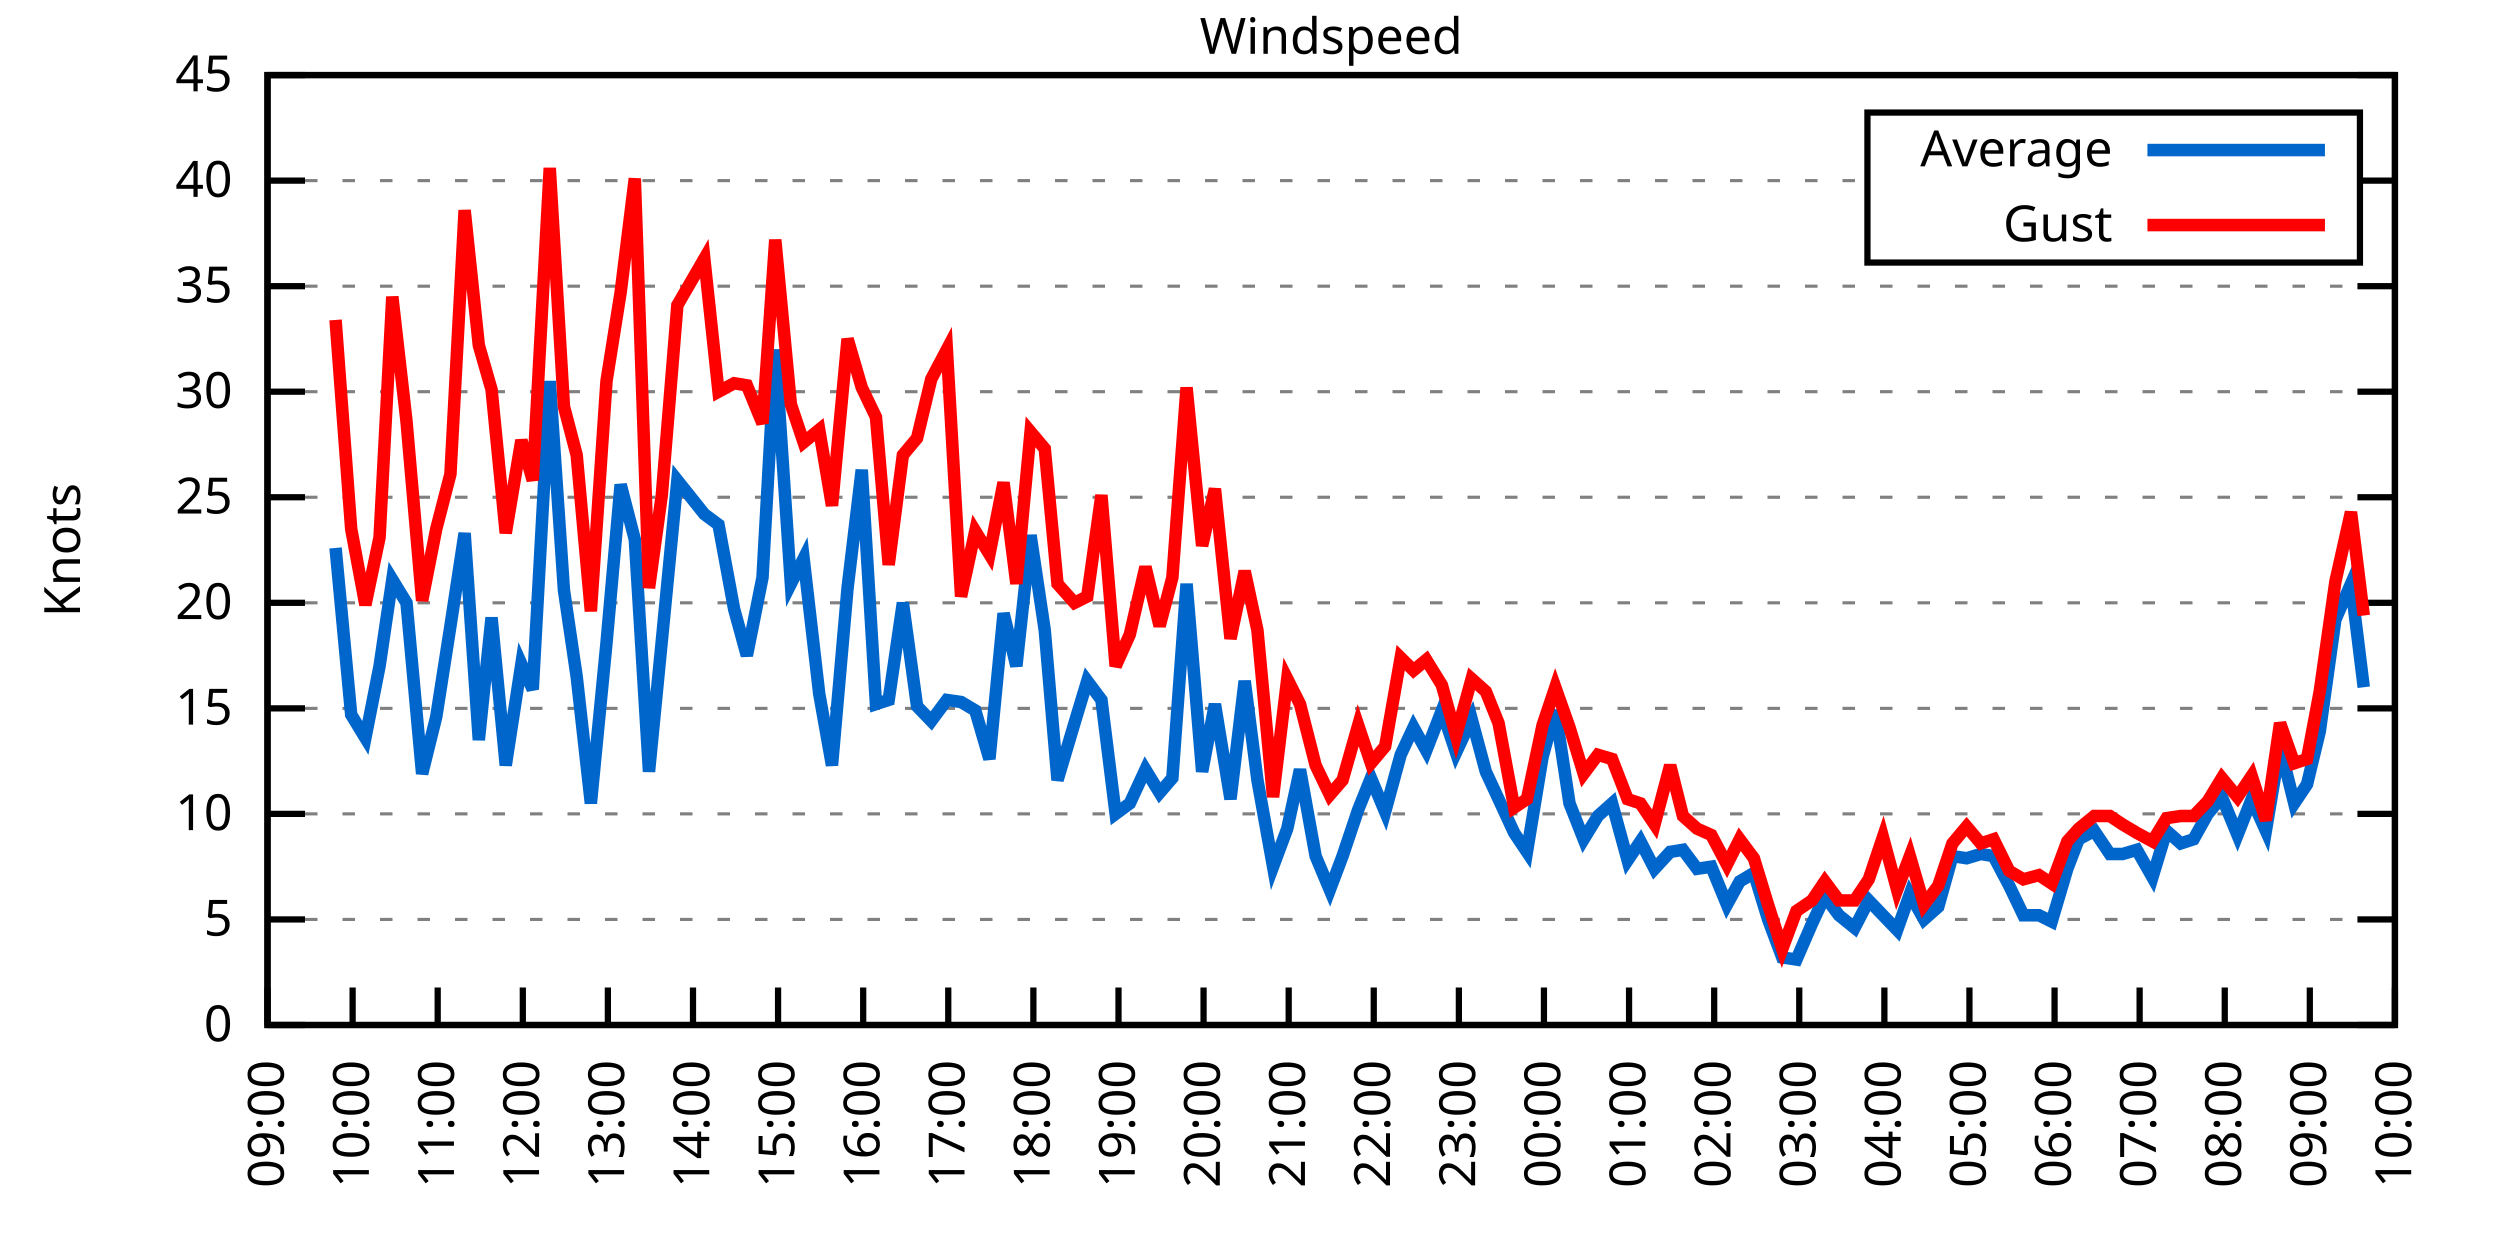
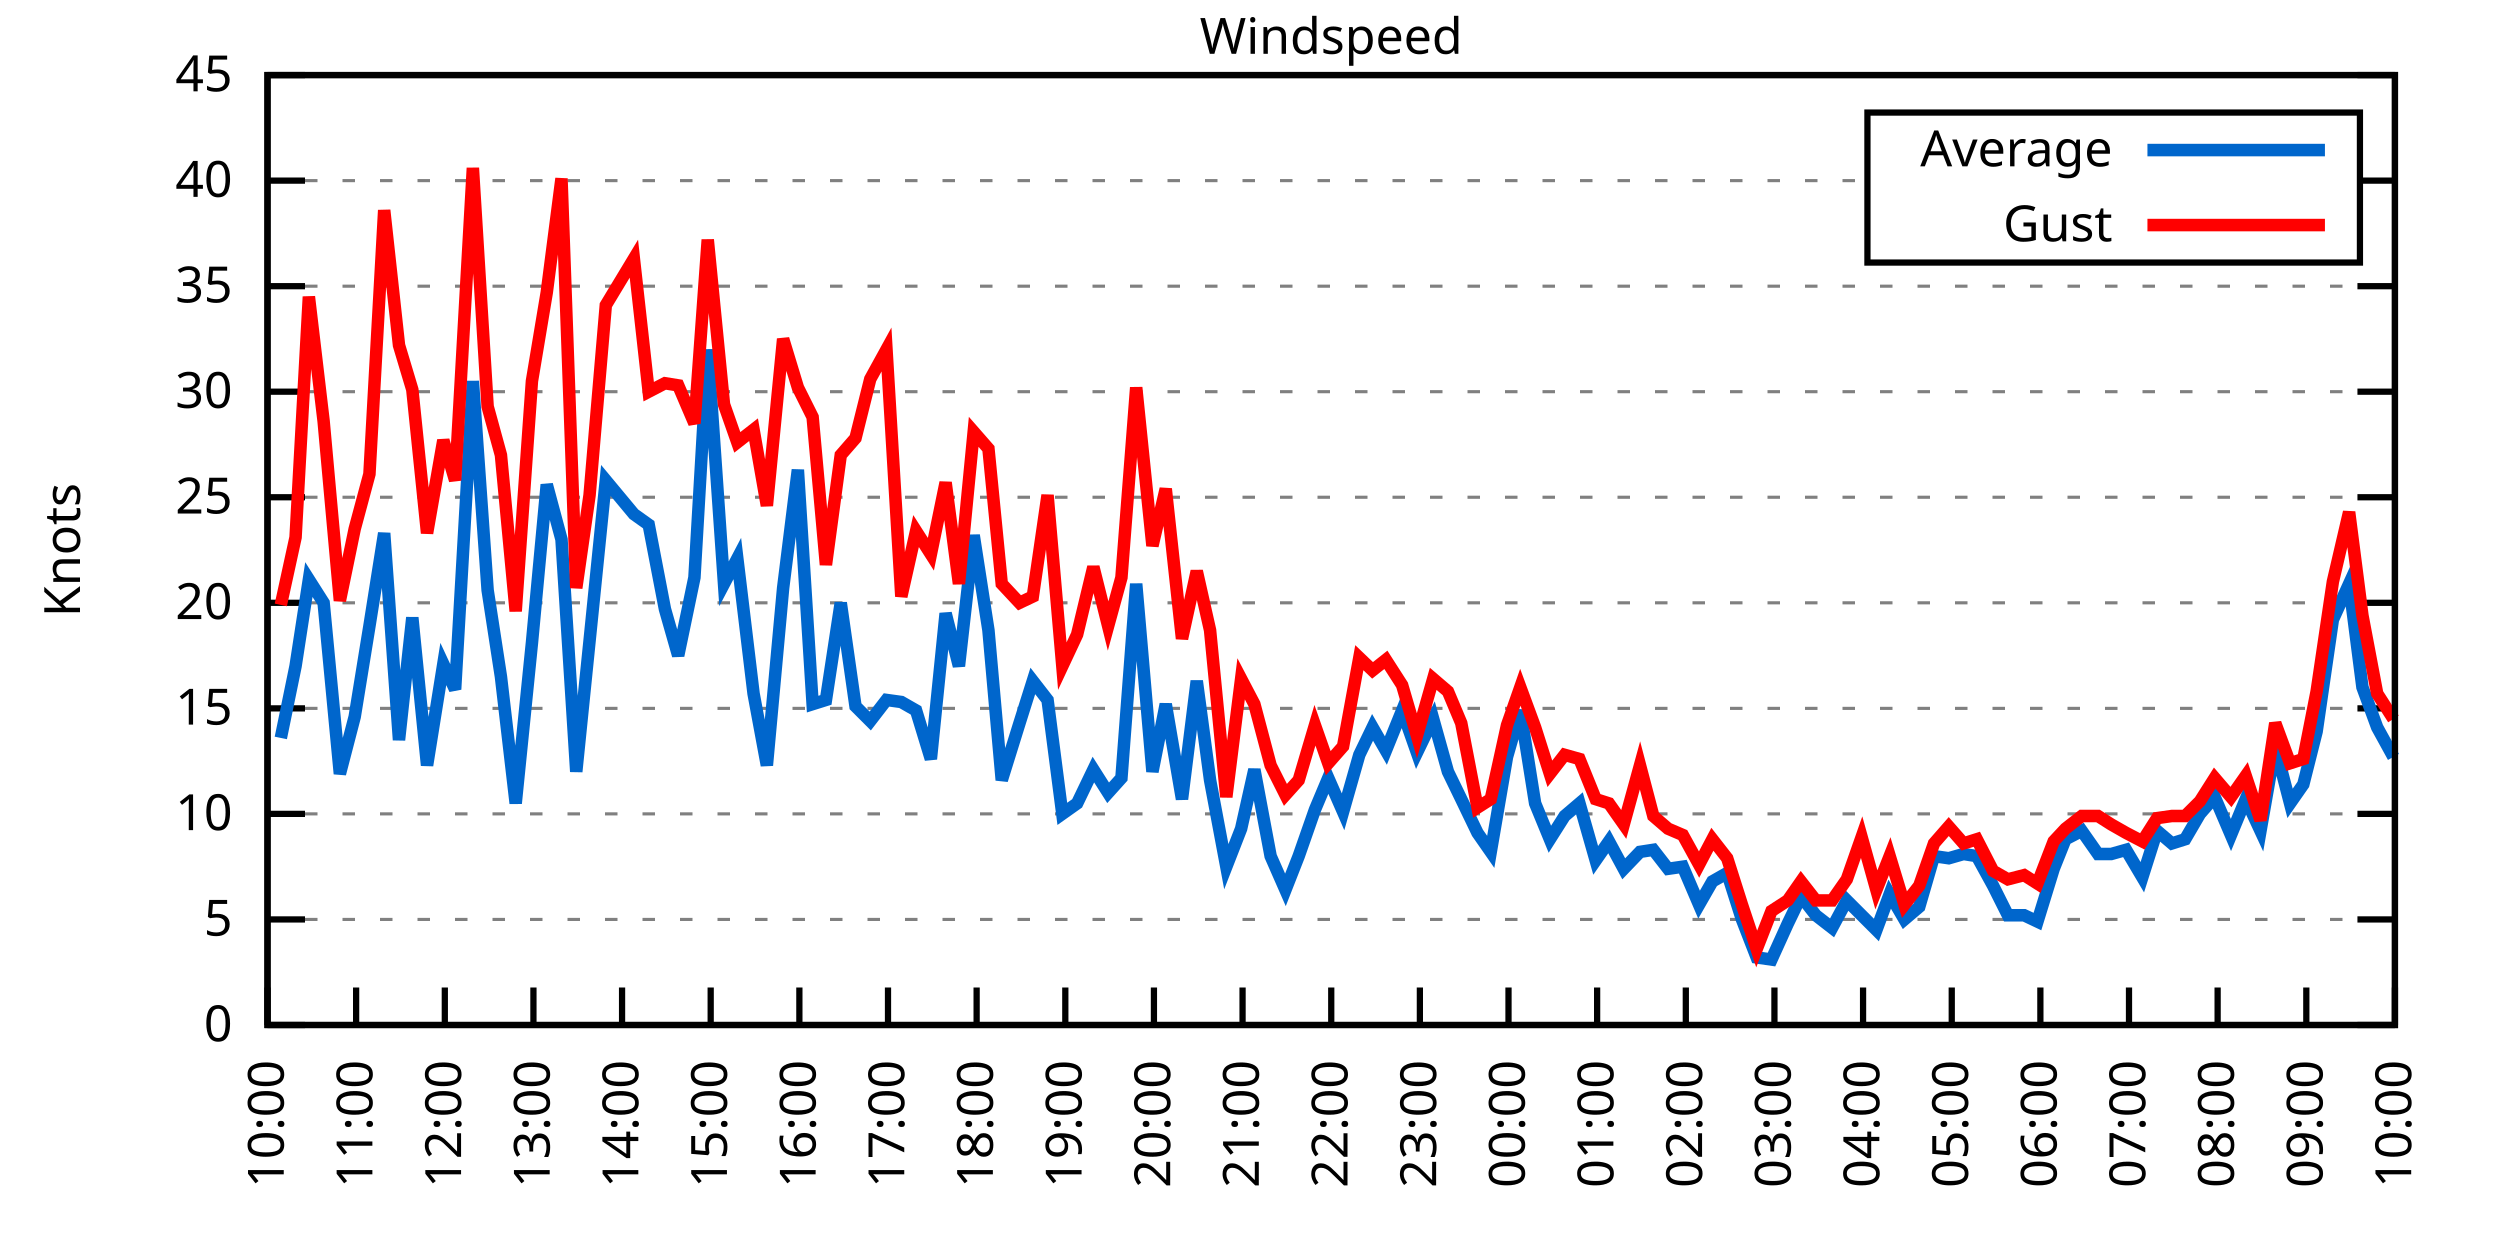
<svg xmlns="http://www.w3.org/2000/svg" xmlns:xlink="http://www.w3.org/1999/xlink" width="400" height="200" viewBox="0 0 400 200">
  <g id="gnuplot_canvas">
    <rect x="0" y="0" width="400" height="200" fill="none" />
    <defs>
      <circle id="gpDot" r="0.5" stroke-width="0.5" stroke="currentColor" />
      <path id="gpPt0" stroke-width="0.333" stroke="currentColor" d="M-1,0 h2 M0,-1 v2" />
      <path id="gpPt1" stroke-width="0.333" stroke="currentColor" d="M-1,-1 L1,1 M1,-1 L-1,1" />
      <path id="gpPt2" stroke-width="0.333" stroke="currentColor" d="M-1,0 L1,0 M0,-1 L0,1 M-1,-1 L1,1 M-1,1 L1,-1" />
      <rect id="gpPt3" stroke-width="0.333" stroke="currentColor" x="-1" y="-1" width="2" height="2" />
      <rect id="gpPt4" stroke-width="0.333" stroke="currentColor" fill="currentColor" x="-1" y="-1" width="2" height="2" />
      <circle id="gpPt5" stroke-width="0.333" stroke="currentColor" cx="0" cy="0" r="1" />
      <use xlink:href="#gpPt5" id="gpPt6" fill="currentColor" stroke="none" />
      <path id="gpPt7" stroke-width="0.333" stroke="currentColor" d="M0,-1.33 L-1.33,0.67 L1.33,0.67 z" />
      <use xlink:href="#gpPt7" id="gpPt8" fill="currentColor" stroke="none" />
      <use xlink:href="#gpPt7" id="gpPt9" stroke="currentColor" transform="rotate(180)" />
      <use xlink:href="#gpPt9" id="gpPt10" fill="currentColor" stroke="none" />
      <use xlink:href="#gpPt3" id="gpPt11" stroke="currentColor" transform="rotate(45)" />
      <use xlink:href="#gpPt11" id="gpPt12" fill="currentColor" stroke="none" />
      <path id="gpPt13" stroke-width="0.333" stroke="currentColor" d="M0,1.330 L1.265,0.411 L0.782,-1.067 L-0.782,-1.076 L-1.265,0.411 z" />
      <use xlink:href="#gpPt13" id="gpPt14" fill="currentColor" stroke="none" />
      <filter id="textbox" filterUnits="objectBoundingBox" x="0" y="0" height="1" width="1">
        <feFlood flood-color="white" flood-opacity="1" result="bgnd" />
        <feComposite in="SourceGraphic" in2="bgnd" operator="atop" />
      </filter>
      <filter id="greybox" filterUnits="objectBoundingBox" x="0" y="0" height="1" width="1">
        <feFlood flood-color="lightgrey" flood-opacity="1" result="grey" />
        <feComposite in="SourceGraphic" in2="grey" operator="atop" />
      </filter>
    </defs>
    <g fill="none" color="white" stroke="currentColor" stroke-width="1.00" stroke-linecap="butt" stroke-linejoin="miter">
</g>
    <g fill="none" color="black" stroke="currentColor" stroke-width="1.00" stroke-linecap="butt" stroke-linejoin="miter">
      <g stroke="none" shape-rendering="crispEdges">
        <polygon fill="rgb(255, 255, 255)" points="42.80,164.00 383.18,164.00 383.18,12.02 42.80,12.02 " />
      </g>
    </g>
    <g fill="none" color="black" stroke="currentColor" stroke-width="1.00" stroke-linecap="butt" stroke-linejoin="miter">
</g>
    <g fill="none" color="black" stroke="black" stroke-width="0.50" stroke-linecap="butt" stroke-linejoin="miter">
</g>
    <g fill="none" color="gray" stroke="currentColor" stroke-width="0.50" stroke-linecap="butt" stroke-linejoin="miter">
      <path stroke="gray" stroke-dasharray="2,4" class="gridline" d="M42.80,164.00 L383.19,164.00  " />
    </g>
    <g fill="none" color="gray" stroke="gray" stroke-width="1.00" stroke-linecap="butt" stroke-linejoin="miter">
</g>
    <g fill="none" color="black" stroke="currentColor" stroke-width="1.00" stroke-linecap="butt" stroke-linejoin="miter">
      <path stroke="black" d="M42.80,164.00 L48.80,164.00 M383.19,164.00 L377.19,164.00  " />
      <g transform="translate(37.20,166.60)" stroke="none" fill="black" font-family="Sans" font-size="8.00" text-anchor="end">
        <text>
          <tspan font-family="Sans"> 0</tspan>
        </text>
      </g>
    </g>
    <g fill="none" color="black" stroke="currentColor" stroke-width="1.00" stroke-linecap="butt" stroke-linejoin="miter">
</g>
    <g fill="none" color="black" stroke="black" stroke-width="0.50" stroke-linecap="butt" stroke-linejoin="miter">
</g>
    <g fill="none" color="gray" stroke="currentColor" stroke-width="0.50" stroke-linecap="butt" stroke-linejoin="miter">
      <path stroke="gray" stroke-dasharray="2,4" class="gridline" d="M42.80,147.11 L383.19,147.11  " />
    </g>
    <g fill="none" color="gray" stroke="gray" stroke-width="1.00" stroke-linecap="butt" stroke-linejoin="miter">
</g>
    <g fill="none" color="black" stroke="currentColor" stroke-width="1.00" stroke-linecap="butt" stroke-linejoin="miter">
      <path stroke="black" d="M42.80,147.11 L48.80,147.11 M383.19,147.11 L377.19,147.11  " />
      <g transform="translate(37.20,149.71)" stroke="none" fill="black" font-family="Sans" font-size="8.00" text-anchor="end">
        <text>
          <tspan font-family="Sans"> 5</tspan>
        </text>
      </g>
    </g>
    <g fill="none" color="black" stroke="currentColor" stroke-width="1.00" stroke-linecap="butt" stroke-linejoin="miter">
</g>
    <g fill="none" color="black" stroke="black" stroke-width="0.50" stroke-linecap="butt" stroke-linejoin="miter">
</g>
    <g fill="none" color="gray" stroke="currentColor" stroke-width="0.50" stroke-linecap="butt" stroke-linejoin="miter">
      <path stroke="gray" stroke-dasharray="2,4" class="gridline" d="M42.80,130.22 L383.19,130.22  " />
    </g>
    <g fill="none" color="gray" stroke="gray" stroke-width="1.00" stroke-linecap="butt" stroke-linejoin="miter">
</g>
    <g fill="none" color="black" stroke="currentColor" stroke-width="1.00" stroke-linecap="butt" stroke-linejoin="miter">
      <path stroke="black" d="M42.80,130.22 L48.80,130.22 M383.19,130.22 L377.19,130.22  " />
      <g transform="translate(37.20,132.82)" stroke="none" fill="black" font-family="Sans" font-size="8.00" text-anchor="end">
        <text>
          <tspan font-family="Sans"> 10</tspan>
        </text>
      </g>
    </g>
    <g fill="none" color="black" stroke="currentColor" stroke-width="1.00" stroke-linecap="butt" stroke-linejoin="miter">
</g>
    <g fill="none" color="black" stroke="black" stroke-width="0.50" stroke-linecap="butt" stroke-linejoin="miter">
</g>
    <g fill="none" color="gray" stroke="currentColor" stroke-width="0.50" stroke-linecap="butt" stroke-linejoin="miter">
      <path stroke="gray" stroke-dasharray="2,4" class="gridline" d="M42.80,113.34 L383.19,113.34  " />
    </g>
    <g fill="none" color="gray" stroke="gray" stroke-width="1.00" stroke-linecap="butt" stroke-linejoin="miter">
</g>
    <g fill="none" color="black" stroke="currentColor" stroke-width="1.00" stroke-linecap="butt" stroke-linejoin="miter">
      <path stroke="black" d="M42.80,113.34 L48.80,113.34 M383.19,113.34 L377.19,113.34  " />
      <g transform="translate(37.20,115.94)" stroke="none" fill="black" font-family="Sans" font-size="8.00" text-anchor="end">
        <text>
          <tspan font-family="Sans"> 15</tspan>
        </text>
      </g>
    </g>
    <g fill="none" color="black" stroke="currentColor" stroke-width="1.00" stroke-linecap="butt" stroke-linejoin="miter">
</g>
    <g fill="none" color="black" stroke="black" stroke-width="0.50" stroke-linecap="butt" stroke-linejoin="miter">
</g>
    <g fill="none" color="gray" stroke="currentColor" stroke-width="0.50" stroke-linecap="butt" stroke-linejoin="miter">
      <path stroke="gray" stroke-dasharray="2,4" class="gridline" d="M42.80,96.45 L383.19,96.45  " />
    </g>
    <g fill="none" color="gray" stroke="gray" stroke-width="1.00" stroke-linecap="butt" stroke-linejoin="miter">
</g>
    <g fill="none" color="black" stroke="currentColor" stroke-width="1.00" stroke-linecap="butt" stroke-linejoin="miter">
      <path stroke="black" d="M42.80,96.45 L48.80,96.45 M383.19,96.45 L377.19,96.45  " />
      <g transform="translate(37.20,99.05)" stroke="none" fill="black" font-family="Sans" font-size="8.00" text-anchor="end">
        <text>
          <tspan font-family="Sans"> 20</tspan>
        </text>
      </g>
    </g>
    <g fill="none" color="black" stroke="currentColor" stroke-width="1.00" stroke-linecap="butt" stroke-linejoin="miter">
</g>
    <g fill="none" color="black" stroke="black" stroke-width="0.50" stroke-linecap="butt" stroke-linejoin="miter">
</g>
    <g fill="none" color="gray" stroke="currentColor" stroke-width="0.50" stroke-linecap="butt" stroke-linejoin="miter">
      <path stroke="gray" stroke-dasharray="2,4" class="gridline" d="M42.80,79.56 L383.19,79.56  " />
    </g>
    <g fill="none" color="gray" stroke="gray" stroke-width="1.00" stroke-linecap="butt" stroke-linejoin="miter">
</g>
    <g fill="none" color="black" stroke="currentColor" stroke-width="1.00" stroke-linecap="butt" stroke-linejoin="miter">
      <path stroke="black" d="M42.80,79.56 L48.80,79.56 M383.19,79.56 L377.19,79.56  " />
      <g transform="translate(37.20,82.16)" stroke="none" fill="black" font-family="Sans" font-size="8.00" text-anchor="end">
        <text>
          <tspan font-family="Sans"> 25</tspan>
        </text>
      </g>
    </g>
    <g fill="none" color="black" stroke="currentColor" stroke-width="1.00" stroke-linecap="butt" stroke-linejoin="miter">
</g>
    <g fill="none" color="black" stroke="black" stroke-width="0.50" stroke-linecap="butt" stroke-linejoin="miter">
</g>
    <g fill="none" color="gray" stroke="currentColor" stroke-width="0.50" stroke-linecap="butt" stroke-linejoin="miter">
      <path stroke="gray" stroke-dasharray="2,4" class="gridline" d="M42.80,62.67 L383.19,62.67  " />
    </g>
    <g fill="none" color="gray" stroke="gray" stroke-width="1.00" stroke-linecap="butt" stroke-linejoin="miter">
</g>
    <g fill="none" color="black" stroke="currentColor" stroke-width="1.00" stroke-linecap="butt" stroke-linejoin="miter">
      <path stroke="black" d="M42.80,62.67 L48.80,62.67 M383.19,62.67 L377.19,62.67  " />
      <g transform="translate(37.20,65.27)" stroke="none" fill="black" font-family="Sans" font-size="8.00" text-anchor="end">
        <text>
          <tspan font-family="Sans"> 30</tspan>
        </text>
      </g>
    </g>
    <g fill="none" color="black" stroke="currentColor" stroke-width="1.00" stroke-linecap="butt" stroke-linejoin="miter">
</g>
    <g fill="none" color="black" stroke="black" stroke-width="0.50" stroke-linecap="butt" stroke-linejoin="miter">
</g>
    <g fill="none" color="gray" stroke="currentColor" stroke-width="0.50" stroke-linecap="butt" stroke-linejoin="miter">
      <path stroke="gray" stroke-dasharray="2,4" class="gridline" d="M42.80,45.79 L383.19,45.79  " />
    </g>
    <g fill="none" color="gray" stroke="gray" stroke-width="1.00" stroke-linecap="butt" stroke-linejoin="miter">
</g>
    <g fill="none" color="black" stroke="currentColor" stroke-width="1.00" stroke-linecap="butt" stroke-linejoin="miter">
      <path stroke="black" d="M42.80,45.79 L48.80,45.79 M383.19,45.79 L377.19,45.79  " />
      <g transform="translate(37.20,48.39)" stroke="none" fill="black" font-family="Sans" font-size="8.00" text-anchor="end">
        <text>
          <tspan font-family="Sans"> 35</tspan>
        </text>
      </g>
    </g>
    <g fill="none" color="black" stroke="currentColor" stroke-width="1.00" stroke-linecap="butt" stroke-linejoin="miter">
</g>
    <g fill="none" color="black" stroke="black" stroke-width="0.50" stroke-linecap="butt" stroke-linejoin="miter">
</g>
    <g fill="none" color="gray" stroke="currentColor" stroke-width="0.50" stroke-linecap="butt" stroke-linejoin="miter">
      <path stroke="gray" stroke-dasharray="2,4" class="gridline" d="M42.80,28.90 L298.79,28.90 M377.59,28.90 L383.19,28.90  " />
    </g>
    <g fill="none" color="gray" stroke="gray" stroke-width="1.00" stroke-linecap="butt" stroke-linejoin="miter">
</g>
    <g fill="none" color="black" stroke="currentColor" stroke-width="1.00" stroke-linecap="butt" stroke-linejoin="miter">
      <path stroke="black" d="M42.80,28.90 L48.80,28.90 M383.19,28.90 L377.19,28.90  " />
      <g transform="translate(37.20,31.50)" stroke="none" fill="black" font-family="Sans" font-size="8.00" text-anchor="end">
        <text>
          <tspan font-family="Sans"> 40</tspan>
        </text>
      </g>
    </g>
    <g fill="none" color="black" stroke="currentColor" stroke-width="1.00" stroke-linecap="butt" stroke-linejoin="miter">
</g>
    <g fill="none" color="black" stroke="black" stroke-width="0.50" stroke-linecap="butt" stroke-linejoin="miter">
</g>
    <g fill="none" color="gray" stroke="currentColor" stroke-width="0.50" stroke-linecap="butt" stroke-linejoin="miter">
      <path stroke="gray" stroke-dasharray="2,4" class="gridline" d="M42.80,12.01 L383.19,12.01  " />
    </g>
    <g fill="none" color="gray" stroke="gray" stroke-width="1.00" stroke-linecap="butt" stroke-linejoin="miter">
</g>
    <g fill="none" color="black" stroke="currentColor" stroke-width="1.00" stroke-linecap="butt" stroke-linejoin="miter">
      <path stroke="black" d="M42.80,12.01 L48.80,12.01 M383.19,12.01 L377.19,12.01  " />
      <g transform="translate(37.20,14.61)" stroke="none" fill="black" font-family="Sans" font-size="8.00" text-anchor="end">
        <text>
          <tspan font-family="Sans"> 45</tspan>
        </text>
      </g>
    </g>
    <g fill="none" color="black" stroke="currentColor" stroke-width="1.00" stroke-linecap="butt" stroke-linejoin="miter">
      <path stroke="black" d="M42.80,164.00 L42.80,158.00  " />
      <g transform="translate(45.40,169.60) rotate(270.00)" stroke="none" fill="black" font-family="Sans" font-size="8.00" text-anchor="end">
        <text>
-           <tspan font-family="Sans">09:00</tspan>
-         </text>
-       </g>
-     </g>
-     <g fill="none" color="black" stroke="currentColor" stroke-width="1.00" stroke-linecap="butt" stroke-linejoin="miter">
-       <path stroke="black" d="M56.42,164.00 L56.42,158.00  " />
-       <g transform="translate(59.02,169.60) rotate(270.00)" stroke="none" fill="black" font-family="Sans" font-size="8.00" text-anchor="end">
-         <text>
          <tspan font-family="Sans">10:00</tspan>
        </text>
      </g>
    </g>
    <g fill="none" color="black" stroke="currentColor" stroke-width="1.00" stroke-linecap="butt" stroke-linejoin="miter">
-       <path stroke="black" d="M70.03,164.00 L70.03,158.00  " />
-       <g transform="translate(72.63,169.60) rotate(270.00)" stroke="none" fill="black" font-family="Sans" font-size="8.00" text-anchor="end">
+       <path stroke="black" d="M56.98,164.00 L56.98,158.00  " />
+       <g transform="translate(59.58,169.60) rotate(270.00)" stroke="none" fill="black" font-family="Sans" font-size="8.00" text-anchor="end">
        <text>
          <tspan font-family="Sans">11:00</tspan>
        </text>
      </g>
    </g>
    <g fill="none" color="black" stroke="currentColor" stroke-width="1.00" stroke-linecap="butt" stroke-linejoin="miter">
-       <path stroke="black" d="M83.65,164.00 L83.65,158.00  " />
-       <g transform="translate(86.25,169.60) rotate(270.00)" stroke="none" fill="black" font-family="Sans" font-size="8.00" text-anchor="end">
+       <path stroke="black" d="M71.17,164.00 L71.17,158.00  " />
+       <g transform="translate(73.77,169.60) rotate(270.00)" stroke="none" fill="black" font-family="Sans" font-size="8.00" text-anchor="end">
        <text>
          <tspan font-family="Sans">12:00</tspan>
        </text>
      </g>
    </g>
    <g fill="none" color="black" stroke="currentColor" stroke-width="1.00" stroke-linecap="butt" stroke-linejoin="miter">
-       <path stroke="black" d="M97.26,164.00 L97.26,158.00  " />
-       <g transform="translate(99.86,169.60) rotate(270.00)" stroke="none" fill="black" font-family="Sans" font-size="8.00" text-anchor="end">
+       <path stroke="black" d="M85.35,164.00 L85.35,158.00  " />
+       <g transform="translate(87.95,169.60) rotate(270.00)" stroke="none" fill="black" font-family="Sans" font-size="8.00" text-anchor="end">
        <text>
          <tspan font-family="Sans">13:00</tspan>
        </text>
      </g>
    </g>
    <g fill="none" color="black" stroke="currentColor" stroke-width="1.00" stroke-linecap="butt" stroke-linejoin="miter">
-       <path stroke="black" d="M110.88,164.00 L110.88,158.00  " />
-       <g transform="translate(113.48,169.60) rotate(270.00)" stroke="none" fill="black" font-family="Sans" font-size="8.00" text-anchor="end">
+       <path stroke="black" d="M99.53,164.00 L99.53,158.00  " />
+       <g transform="translate(102.13,169.60) rotate(270.00)" stroke="none" fill="black" font-family="Sans" font-size="8.00" text-anchor="end">
        <text>
          <tspan font-family="Sans">14:00</tspan>
        </text>
      </g>
    </g>
    <g fill="none" color="black" stroke="currentColor" stroke-width="1.00" stroke-linecap="butt" stroke-linejoin="miter">
-       <path stroke="black" d="M124.49,164.00 L124.49,158.00  " />
-       <g transform="translate(127.09,169.60) rotate(270.00)" stroke="none" fill="black" font-family="Sans" font-size="8.00" text-anchor="end">
+       <path stroke="black" d="M113.71,164.00 L113.71,158.00  " />
+       <g transform="translate(116.31,169.60) rotate(270.00)" stroke="none" fill="black" font-family="Sans" font-size="8.00" text-anchor="end">
        <text>
          <tspan font-family="Sans">15:00</tspan>
        </text>
      </g>
    </g>
    <g fill="none" color="black" stroke="currentColor" stroke-width="1.00" stroke-linecap="butt" stroke-linejoin="miter">
-       <path stroke="black" d="M138.11,164.00 L138.11,158.00  " />
-       <g transform="translate(140.71,169.60) rotate(270.00)" stroke="none" fill="black" font-family="Sans" font-size="8.00" text-anchor="end">
+       <path stroke="black" d="M127.90,164.00 L127.90,158.00  " />
+       <g transform="translate(130.50,169.60) rotate(270.00)" stroke="none" fill="black" font-family="Sans" font-size="8.00" text-anchor="end">
        <text>
          <tspan font-family="Sans">16:00</tspan>
        </text>
      </g>
    </g>
    <g fill="none" color="black" stroke="currentColor" stroke-width="1.00" stroke-linecap="butt" stroke-linejoin="miter">
-       <path stroke="black" d="M151.72,164.00 L151.72,158.00  " />
-       <g transform="translate(154.32,169.60) rotate(270.00)" stroke="none" fill="black" font-family="Sans" font-size="8.00" text-anchor="end">
+       <path stroke="black" d="M142.08,164.00 L142.08,158.00  " />
+       <g transform="translate(144.68,169.60) rotate(270.00)" stroke="none" fill="black" font-family="Sans" font-size="8.00" text-anchor="end">
        <text>
          <tspan font-family="Sans">17:00</tspan>
        </text>
      </g>
    </g>
    <g fill="none" color="black" stroke="currentColor" stroke-width="1.00" stroke-linecap="butt" stroke-linejoin="miter">
-       <path stroke="black" d="M165.34,164.00 L165.34,158.00  " />
-       <g transform="translate(167.94,169.60) rotate(270.00)" stroke="none" fill="black" font-family="Sans" font-size="8.00" text-anchor="end">
+       <path stroke="black" d="M156.26,164.00 L156.26,158.00  " />
+       <g transform="translate(158.86,169.60) rotate(270.00)" stroke="none" fill="black" font-family="Sans" font-size="8.00" text-anchor="end">
        <text>
          <tspan font-family="Sans">18:00</tspan>
        </text>
      </g>
    </g>
    <g fill="none" color="black" stroke="currentColor" stroke-width="1.00" stroke-linecap="butt" stroke-linejoin="miter">
-       <path stroke="black" d="M178.96,164.00 L178.96,158.00  " />
-       <g transform="translate(181.56,169.60) rotate(270.00)" stroke="none" fill="black" font-family="Sans" font-size="8.00" text-anchor="end">
+       <path stroke="black" d="M170.45,164.00 L170.45,158.00  " />
+       <g transform="translate(173.05,169.60) rotate(270.00)" stroke="none" fill="black" font-family="Sans" font-size="8.00" text-anchor="end">
        <text>
          <tspan font-family="Sans">19:00</tspan>
        </text>
      </g>
    </g>
    <g fill="none" color="black" stroke="currentColor" stroke-width="1.00" stroke-linecap="butt" stroke-linejoin="miter">
-       <path stroke="black" d="M192.57,164.00 L192.57,158.00  " />
-       <g transform="translate(195.17,169.60) rotate(270.00)" stroke="none" fill="black" font-family="Sans" font-size="8.00" text-anchor="end">
+       <path stroke="black" d="M184.63,164.00 L184.63,158.00  " />
+       <g transform="translate(187.23,169.60) rotate(270.00)" stroke="none" fill="black" font-family="Sans" font-size="8.00" text-anchor="end">
        <text>
          <tspan font-family="Sans">20:00</tspan>
        </text>
      </g>
    </g>
    <g fill="none" color="black" stroke="currentColor" stroke-width="1.00" stroke-linecap="butt" stroke-linejoin="miter">
-       <path stroke="black" d="M206.19,164.00 L206.19,158.00  " />
-       <g transform="translate(208.79,169.60) rotate(270.00)" stroke="none" fill="black" font-family="Sans" font-size="8.00" text-anchor="end">
+       <path stroke="black" d="M198.81,164.00 L198.81,158.00  " />
+       <g transform="translate(201.41,169.60) rotate(270.00)" stroke="none" fill="black" font-family="Sans" font-size="8.00" text-anchor="end">
        <text>
          <tspan font-family="Sans">21:00</tspan>
        </text>
      </g>
    </g>
    <g fill="none" color="black" stroke="currentColor" stroke-width="1.00" stroke-linecap="butt" stroke-linejoin="miter">
-       <path stroke="black" d="M219.80,164.00 L219.80,158.00  " />
-       <g transform="translate(222.40,169.60) rotate(270.00)" stroke="none" fill="black" font-family="Sans" font-size="8.00" text-anchor="end">
+       <path stroke="black" d="M213.00,164.00 L213.00,158.00  " />
+       <g transform="translate(215.60,169.60) rotate(270.00)" stroke="none" fill="black" font-family="Sans" font-size="8.00" text-anchor="end">
        <text>
          <tspan font-family="Sans">22:00</tspan>
        </text>
      </g>
    </g>
    <g fill="none" color="black" stroke="currentColor" stroke-width="1.00" stroke-linecap="butt" stroke-linejoin="miter">
-       <path stroke="black" d="M233.42,164.00 L233.42,158.00  " />
-       <g transform="translate(236.02,169.60) rotate(270.00)" stroke="none" fill="black" font-family="Sans" font-size="8.00" text-anchor="end">
+       <path stroke="black" d="M227.18,164.00 L227.18,158.00  " />
+       <g transform="translate(229.78,169.60) rotate(270.00)" stroke="none" fill="black" font-family="Sans" font-size="8.00" text-anchor="end">
        <text>
          <tspan font-family="Sans">23:00</tspan>
        </text>
      </g>
    </g>
    <g fill="none" color="black" stroke="currentColor" stroke-width="1.00" stroke-linecap="butt" stroke-linejoin="miter">
-       <path stroke="black" d="M247.03,164.00 L247.03,158.00  " />
-       <g transform="translate(249.63,169.60) rotate(270.00)" stroke="none" fill="black" font-family="Sans" font-size="8.00" text-anchor="end">
+       <path stroke="black" d="M241.36,164.00 L241.36,158.00  " />
+       <g transform="translate(243.96,169.60) rotate(270.00)" stroke="none" fill="black" font-family="Sans" font-size="8.00" text-anchor="end">
        <text>
          <tspan font-family="Sans">00:00</tspan>
        </text>
      </g>
    </g>
    <g fill="none" color="black" stroke="currentColor" stroke-width="1.00" stroke-linecap="butt" stroke-linejoin="miter">
-       <path stroke="black" d="M260.65,164.00 L260.65,158.00  " />
-       <g transform="translate(263.25,169.60) rotate(270.00)" stroke="none" fill="black" font-family="Sans" font-size="8.00" text-anchor="end">
+       <path stroke="black" d="M255.54,164.00 L255.54,158.00  " />
+       <g transform="translate(258.14,169.60) rotate(270.00)" stroke="none" fill="black" font-family="Sans" font-size="8.00" text-anchor="end">
        <text>
          <tspan font-family="Sans">01:00</tspan>
        </text>
      </g>
    </g>
    <g fill="none" color="black" stroke="currentColor" stroke-width="1.00" stroke-linecap="butt" stroke-linejoin="miter">
-       <path stroke="black" d="M274.27,164.00 L274.27,158.00  " />
-       <g transform="translate(276.87,169.60) rotate(270.00)" stroke="none" fill="black" font-family="Sans" font-size="8.00" text-anchor="end">
+       <path stroke="black" d="M269.73,164.00 L269.73,158.00  " />
+       <g transform="translate(272.33,169.60) rotate(270.00)" stroke="none" fill="black" font-family="Sans" font-size="8.00" text-anchor="end">
        <text>
          <tspan font-family="Sans">02:00</tspan>
        </text>
      </g>
    </g>
    <g fill="none" color="black" stroke="currentColor" stroke-width="1.00" stroke-linecap="butt" stroke-linejoin="miter">
-       <path stroke="black" d="M287.88,164.00 L287.88,158.00  " />
-       <g transform="translate(290.48,169.60) rotate(270.00)" stroke="none" fill="black" font-family="Sans" font-size="8.00" text-anchor="end">
+       <path stroke="black" d="M283.91,164.00 L283.91,158.00  " />
+       <g transform="translate(286.51,169.60) rotate(270.00)" stroke="none" fill="black" font-family="Sans" font-size="8.00" text-anchor="end">
        <text>
          <tspan font-family="Sans">03:00</tspan>
        </text>
      </g>
    </g>
    <g fill="none" color="black" stroke="currentColor" stroke-width="1.00" stroke-linecap="butt" stroke-linejoin="miter">
-       <path stroke="black" d="M301.50,164.00 L301.50,158.00  " />
-       <g transform="translate(304.10,169.60) rotate(270.00)" stroke="none" fill="black" font-family="Sans" font-size="8.00" text-anchor="end">
+       <path stroke="black" d="M298.09,164.00 L298.09,158.00  " />
+       <g transform="translate(300.69,169.60) rotate(270.00)" stroke="none" fill="black" font-family="Sans" font-size="8.00" text-anchor="end">
        <text>
          <tspan font-family="Sans">04:00</tspan>
        </text>
      </g>
    </g>
    <g fill="none" color="black" stroke="currentColor" stroke-width="1.00" stroke-linecap="butt" stroke-linejoin="miter">
-       <path stroke="black" d="M315.11,164.00 L315.11,158.00  " />
-       <g transform="translate(317.71,169.60) rotate(270.00)" stroke="none" fill="black" font-family="Sans" font-size="8.00" text-anchor="end">
+       <path stroke="black" d="M312.28,164.00 L312.28,158.00  " />
+       <g transform="translate(314.88,169.60) rotate(270.00)" stroke="none" fill="black" font-family="Sans" font-size="8.00" text-anchor="end">
        <text>
          <tspan font-family="Sans">05:00</tspan>
        </text>
      </g>
    </g>
    <g fill="none" color="black" stroke="currentColor" stroke-width="1.00" stroke-linecap="butt" stroke-linejoin="miter">
-       <path stroke="black" d="M328.73,164.00 L328.73,158.00  " />
-       <g transform="translate(331.33,169.60) rotate(270.00)" stroke="none" fill="black" font-family="Sans" font-size="8.00" text-anchor="end">
+       <path stroke="black" d="M326.46,164.00 L326.46,158.00  " />
+       <g transform="translate(329.06,169.60) rotate(270.00)" stroke="none" fill="black" font-family="Sans" font-size="8.00" text-anchor="end">
        <text>
          <tspan font-family="Sans">06:00</tspan>
        </text>
      </g>
    </g>
    <g fill="none" color="black" stroke="currentColor" stroke-width="1.00" stroke-linecap="butt" stroke-linejoin="miter">
-       <path stroke="black" d="M342.34,164.00 L342.34,158.00  " />
-       <g transform="translate(344.94,169.60) rotate(270.00)" stroke="none" fill="black" font-family="Sans" font-size="8.00" text-anchor="end">
+       <path stroke="black" d="M340.64,164.00 L340.64,158.00  " />
+       <g transform="translate(343.24,169.60) rotate(270.00)" stroke="none" fill="black" font-family="Sans" font-size="8.00" text-anchor="end">
        <text>
          <tspan font-family="Sans">07:00</tspan>
        </text>
      </g>
    </g>
    <g fill="none" color="black" stroke="currentColor" stroke-width="1.00" stroke-linecap="butt" stroke-linejoin="miter">
-       <path stroke="black" d="M355.96,164.00 L355.96,158.00  " />
-       <g transform="translate(358.56,169.60) rotate(270.00)" stroke="none" fill="black" font-family="Sans" font-size="8.00" text-anchor="end">
+       <path stroke="black" d="M354.82,164.00 L354.82,158.00  " />
+       <g transform="translate(357.42,169.60) rotate(270.00)" stroke="none" fill="black" font-family="Sans" font-size="8.00" text-anchor="end">
        <text>
          <tspan font-family="Sans">08:00</tspan>
        </text>
      </g>
    </g>
    <g fill="none" color="black" stroke="currentColor" stroke-width="1.00" stroke-linecap="butt" stroke-linejoin="miter">
-       <path stroke="black" d="M369.57,164.00 L369.57,158.00  " />
-       <g transform="translate(372.17,169.60) rotate(270.00)" stroke="none" fill="black" font-family="Sans" font-size="8.00" text-anchor="end">
+       <path stroke="black" d="M369.01,164.00 L369.01,158.00  " />
+       <g transform="translate(371.61,169.60) rotate(270.00)" stroke="none" fill="black" font-family="Sans" font-size="8.00" text-anchor="end">
        <text>
          <tspan font-family="Sans">09:00</tspan>
        </text>
      </g>
    </g>
    <g fill="none" color="black" stroke="currentColor" stroke-width="1.00" stroke-linecap="butt" stroke-linejoin="miter">
      <path stroke="black" d="M383.19,164.00 L383.19,158.00  " />
      <g transform="translate(385.79,169.60) rotate(270.00)" stroke="none" fill="black" font-family="Sans" font-size="8.00" text-anchor="end">
        <text>
          <tspan font-family="Sans">10:00</tspan>
        </text>
      </g>
    </g>
    <g fill="none" color="black" stroke="currentColor" stroke-width="1.00" stroke-linecap="butt" stroke-linejoin="miter">
</g>
    <g fill="none" color="black" stroke="currentColor" stroke-width="1.00" stroke-linecap="butt" stroke-linejoin="miter">
      <path stroke="black" d="M42.80,12.01 L42.80,164.00 L383.19,164.00 L383.19,12.01 L42.80,12.01 Z  " />
    </g>
    <g fill="none" color="black" stroke="currentColor" stroke-width="1.00" stroke-linecap="butt" stroke-linejoin="miter">
</g>
    <g fill="none" color="black" stroke="currentColor" stroke-width="1.00" stroke-linecap="butt" stroke-linejoin="miter">
      <path stroke="black" d="M298.79,42.01 L298.79,18.01 L377.59,18.01 L377.59,42.01 L298.79,42.01 Z  " />
    </g>
    <g id="Windspeed_plot_1">
      <g fill="none" color="white" stroke="black" stroke-width="2.00" stroke-linecap="butt" stroke-linejoin="miter">
</g>
      <g fill="none" color="black" stroke="currentColor" stroke-width="2.00" stroke-linecap="butt" stroke-linejoin="miter">
        <g transform="translate(337.99,26.61)" stroke="none" fill="black" font-family="Sans" font-size="8.00" text-anchor="end">
          <text>
            <tspan font-family="Sans">Average</tspan>
          </text>
        </g>
      </g>
      <g fill="none" color="black" stroke="currentColor" stroke-width="2.00" stroke-linecap="butt" stroke-linejoin="miter">
-         <path stroke="rgb(  0, 102, 204)" d="M343.59,24.01 L371.99,24.01 M53.69,87.67 L56.19,114.35 L58.46,118.07 L60.73,106.58 L62.77,92.73 L65.04,96.45   L67.54,123.81 L69.80,114.69 L72.07,100.16 L74.34,85.30 L76.61,118.40 L78.65,98.81 L80.92,122.46 L83.42,106.24   L85.24,110.30 L87.96,60.98 L90.23,94.42 L92.27,108.27 L94.54,128.54 L97.04,102.87 L99.30,77.53 L101.57,86.32   L103.84,123.47 L105.89,102.53 L108.38,76.86 L112.69,82.26 L114.96,83.95 L117.46,97.46 L119.50,104.89 L122.00,92.40   L124.04,55.92 L126.54,93.41 L128.58,89.36 L131.07,110.97 L133.12,122.46 L135.61,94.08 L137.88,75.17 L140.15,112.66   L142.19,111.99 L144.46,96.45 L146.73,113.00 L149.00,115.36 L151.50,111.99 L153.77,112.32 L156.04,113.67 L158.31,121.44   L160.57,98.14 L162.62,106.58 L164.89,85.64 L167.16,100.84 L169.20,124.82 L171.92,115.70 L173.96,108.95 L176.23,111.99   L178.50,130.22 L180.77,128.54 L183.27,123.13 L185.54,126.85 L187.58,124.48 L189.85,93.41 L192.34,123.47 L194.39,112.66   L196.88,127.86 L199.15,108.95 L201.19,124.82 L203.69,138.67 L205.96,132.59 L208.00,123.13 L210.50,136.98 L212.77,142.38   L214.81,136.98 L217.31,129.55 L219.35,124.48 L221.62,129.89 L224.11,120.77 L226.16,116.38 L228.20,120.09 L230.70,113.67   L232.96,120.43 L235.46,115.03 L237.73,123.47 L239.77,127.86 L242.27,133.26 L244.31,136.30 L246.81,121.11 L248.85,113.67   L251.12,128.54 L253.39,134.28 L255.66,130.56 L257.93,128.54 L260.42,137.66 L262.47,134.62 L264.73,139.01 L267.23,136.30   L269.27,135.97 L271.54,139.01 L273.81,138.67 L276.31,144.75 L278.35,141.03 L280.62,139.68 L282.89,147.11 L285.16,153.19   L287.43,153.53 L289.92,147.79 L291.97,143.40 L294.23,146.44 L296.73,148.46 L299.00,144.07 L301.27,146.44 L303.54,148.80   L305.58,143.06 L307.85,147.11 L310.12,145.09 L312.39,136.98 L314.66,137.32 L316.93,136.64 L318.97,136.98 L321.47,141.71   L323.74,146.44 L326.23,146.44 L328.27,147.45 L330.77,139.01 L332.59,134.28 L335.08,132.93 L337.58,136.64 L339.62,136.64   L341.89,135.97 L344.39,140.36 L346.65,132.93 L348.92,134.95 L350.97,134.28 L353.24,130.22 L355.50,127.52 L358.00,133.60   L360.27,127.86 L362.54,132.93 L364.81,119.42 L367.08,128.54 L369.12,125.50 L371.16,117.05 L373.66,99.15 L376.16,93.41   L378.20,109.96  " />
+         <path stroke="rgb(  0, 102, 204)" d="M343.59,24.01 L371.99,24.01 M44.93,118.07 L47.29,106.58 L49.42,92.73 L51.78,96.45 L54.38,123.81 L56.75,114.69   L59.11,100.16 L61.47,85.30 L63.84,118.40 L65.97,98.81 L68.33,122.46 L70.93,106.24 L72.82,110.30 L75.66,60.98   L78.02,94.42 L80.15,108.27 L82.51,128.54 L85.11,102.87 L87.48,77.53 L89.84,86.32 L92.20,123.47 L94.33,102.53   L96.93,76.86 L101.42,82.26 L103.79,83.95 L106.39,97.46 L108.51,104.89 L111.11,92.40 L113.24,55.92 L115.84,93.41   L117.97,89.36 L120.57,110.97 L122.70,122.46 L125.30,94.08 L127.66,75.17 L130.02,112.66 L132.15,111.99 L134.52,96.45   L136.88,113.00 L139.24,115.36 L141.84,111.99 L144.21,112.32 L146.57,113.67 L148.94,121.44 L151.30,98.14 L153.43,106.58   L155.79,85.64 L158.15,100.84 L160.28,124.82 L163.12,115.70 L165.25,108.95 L167.61,111.99 L169.97,130.22 L172.34,128.54   L174.94,123.13 L177.30,126.85 L179.43,124.48 L181.79,93.41 L184.39,123.47 L186.52,112.66 L189.12,127.86 L191.48,108.95   L193.61,124.82 L196.21,138.67 L198.58,132.59 L200.70,123.13 L203.30,136.98 L205.67,142.38 L207.79,136.98 L210.39,129.55   L212.52,124.48 L214.89,129.89 L217.49,120.77 L219.61,116.38 L221.74,120.09 L224.34,113.67 L226.71,120.43 L229.31,115.03   L231.67,123.47 L233.80,127.86 L236.40,133.26 L238.52,136.30 L241.12,121.11 L243.25,113.67 L245.62,128.54 L247.98,134.28   L250.34,130.56 L252.71,128.54 L255.31,137.66 L257.43,134.62 L259.80,139.01 L262.40,136.30 L264.53,135.97 L266.89,139.01   L269.25,138.67 L271.85,144.75 L273.98,141.03 L276.35,139.68 L278.71,147.11 L281.07,153.19 L283.44,153.53 L286.04,147.79   L288.16,143.40 L290.53,146.44 L293.13,148.46 L295.49,144.07 L297.86,146.44 L300.22,148.80 L302.35,143.06 L304.71,147.11   L307.08,145.09 L309.44,136.98 L311.80,137.32 L314.17,136.64 L316.29,136.98 L318.89,141.71 L321.26,146.44 L323.86,146.44   L325.99,147.45 L328.59,139.01 L330.48,134.28 L333.08,132.93 L335.68,136.64 L337.80,136.64 L340.17,135.97 L342.77,140.36   L345.13,132.93 L347.50,134.95 L349.62,134.28 L351.99,130.22 L354.35,127.52 L356.95,133.60 L359.32,127.86 L361.68,132.93   L364.04,119.42 L366.41,128.54 L368.53,125.50 L370.66,117.05 L373.26,99.15 L375.86,93.41 L377.99,109.96 L380.35,116.38   L382.95,121.11  " />
      </g>
    </g>
    <g id="Windspeed_plot_2">
      <g fill="none" color="black" stroke="currentColor" stroke-width="2.00" stroke-linecap="butt" stroke-linejoin="miter">
        <g transform="translate(337.99,38.61)" stroke="none" fill="black" font-family="Sans" font-size="8.00" text-anchor="end">
          <text>
            <tspan font-family="Sans">Gust</tspan>
          </text>
        </g>
      </g>
      <g fill="none" color="black" stroke="currentColor" stroke-width="2.00" stroke-linecap="butt" stroke-linejoin="miter">
-         <path stroke="rgb(255,   0,   0)" d="M343.59,36.01 L371.99,36.01 M53.69,51.19 L56.19,84.63 L58.46,96.79 L60.73,85.98 L62.77,47.47 L65.04,67.40   L67.54,96.11 L69.80,84.63 L72.07,75.85 L74.34,33.63 L76.61,55.24 L78.65,62.34 L80.92,85.30 L83.42,70.44   L85.24,76.86 L87.96,26.87 L90.23,65.04 L92.27,72.81 L94.54,97.80 L97.04,60.98 L99.30,46.80 L101.57,28.56   L103.84,94.08 L105.89,79.22 L108.38,48.83 L112.69,41.39 L114.96,62.67 L117.46,61.32 L119.50,61.66 L122.00,67.74   L124.04,38.35 L126.54,64.70 L128.58,70.78 L131.07,68.75 L133.12,80.91 L135.61,54.23 L137.88,62.00 L140.15,66.73   L142.19,90.37 L144.46,72.81 L146.73,70.10 L149.00,60.65 L151.50,55.92 L153.77,95.44 L156.04,84.97 L158.31,88.68   L160.57,77.20 L162.62,93.41 L164.89,69.09 L167.16,71.79 L169.20,93.41 L171.92,96.45 L173.96,95.44 L176.23,79.22   L178.50,106.58 L180.77,101.52 L183.27,90.71 L185.54,100.16 L187.58,92.40 L189.85,62.00 L192.34,87.33 L194.39,78.21   L196.88,102.19 L199.15,91.38 L201.19,100.84 L203.69,127.52 L205.96,108.61 L208.00,112.66 L210.50,122.46 L212.77,127.18   L214.81,124.82 L217.31,116.04 L219.35,122.12 L221.62,119.42 L224.11,105.23 L226.16,107.26 L228.20,105.57 L230.70,109.62   L232.96,117.73 L235.46,108.61 L237.73,110.63 L239.77,115.70 L242.27,129.21 L244.31,127.86 L246.81,116.04 L248.85,109.96   L251.12,116.38 L253.39,123.81 L255.66,120.77 L257.93,121.44 L260.42,127.86 L262.47,128.54 L264.73,131.91 L267.23,122.46   L269.27,130.56 L271.54,132.59 L273.81,133.60 L276.31,138.33 L278.35,134.28 L280.62,137.32 L282.89,144.75 L285.16,151.84   L287.43,145.76 L289.92,144.07 L291.97,141.03 L294.23,144.07 L296.73,144.07 L299.00,140.69 L301.27,133.94 L303.54,142.38   L305.58,136.98 L307.85,144.75 L310.12,141.71 L312.39,134.95 L314.66,132.25 L316.93,134.95 L318.97,134.28 L321.47,139.34   L323.74,140.69 L326.23,140.02 L328.27,141.37 L330.77,134.62 L332.59,132.59 L335.08,130.56 L337.58,130.56 L339.62,131.91   L341.89,133.26 L344.39,134.62 L346.65,130.90 L348.92,130.56 L350.97,130.56 L353.24,128.20 L355.50,124.48 L358.00,127.52   L360.27,124.14 L362.54,131.24 L364.81,115.70 L367.08,122.12 L369.12,121.44 L371.16,110.63 L373.66,93.07 L376.16,81.93   L378.20,98.48  " />
+         <path stroke="rgb(255,   0,   0)" d="M343.59,36.01 L371.99,36.01 M44.93,96.79 L47.29,85.98 L49.42,47.47 L51.78,67.40 L54.38,96.11 L56.75,84.63   L59.11,75.85 L61.47,33.63 L63.84,55.24 L65.97,62.34 L68.33,85.30 L70.93,70.44 L72.82,76.86 L75.66,26.87   L78.02,65.04 L80.15,72.81 L82.51,97.80 L85.11,60.98 L87.48,46.80 L89.84,28.56 L92.20,94.08 L94.33,79.22   L96.93,48.83 L101.42,41.39 L103.79,62.67 L106.39,61.32 L108.51,61.66 L111.11,67.74 L113.24,38.35 L115.84,64.70   L117.97,70.78 L120.57,68.75 L122.70,80.91 L125.30,54.23 L127.66,62.00 L130.02,66.73 L132.15,90.37 L134.52,72.81   L136.88,70.10 L139.24,60.65 L141.84,55.92 L144.21,95.44 L146.57,84.97 L148.94,88.68 L151.30,77.20 L153.43,93.41   L155.79,69.09 L158.15,71.79 L160.28,93.41 L163.12,96.45 L165.25,95.44 L167.61,79.22 L169.97,106.58 L172.34,101.52   L174.94,90.71 L177.30,100.16 L179.43,92.40 L181.79,62.00 L184.39,87.33 L186.52,78.21 L189.12,102.19 L191.48,91.38   L193.61,100.84 L196.21,127.52 L198.58,108.61 L200.70,112.66 L203.30,122.46 L205.67,127.18 L207.79,124.82 L210.39,116.04   L212.52,122.12 L214.89,119.42 L217.49,105.23 L219.61,107.26 L221.74,105.57 L224.34,109.62 L226.71,117.73 L229.31,108.61   L231.67,110.63 L233.80,115.70 L236.40,129.21 L238.52,127.86 L241.12,116.04 L243.25,109.96 L245.62,116.38 L247.98,123.81   L250.34,120.77 L252.71,121.44 L255.31,127.86 L257.43,128.54 L259.80,131.91 L262.40,122.46 L264.53,130.56 L266.89,132.59   L269.25,133.60 L271.85,138.33 L273.98,134.28 L276.35,137.32 L278.71,144.75 L281.07,151.84 L283.44,145.76 L286.04,144.07   L288.16,141.03 L290.53,144.07 L293.13,144.07 L295.49,140.69 L297.86,133.94 L300.22,142.38 L302.35,136.98 L304.71,144.75   L307.08,141.71 L309.44,134.95 L311.80,132.25 L314.17,134.95 L316.29,134.28 L318.89,139.34 L321.26,140.69 L323.86,140.02   L325.99,141.37 L328.59,134.62 L330.48,132.59 L333.08,130.56 L335.68,130.56 L337.80,131.91 L340.17,133.26 L342.77,134.62   L345.13,130.90 L347.50,130.56 L349.62,130.56 L351.99,128.20 L354.35,124.48 L356.95,127.52 L359.32,124.14 L361.68,131.24   L364.04,115.70 L366.41,122.12 L368.53,121.44 L370.66,110.63 L373.26,93.07 L375.86,81.93 L377.99,98.48 L380.35,110.97   L382.95,115.03  " />
      </g>
    </g>
    <g fill="none" color="black" stroke="currentColor" stroke-width="2.00" stroke-linecap="butt" stroke-linejoin="miter">
</g>
    <g fill="none" color="black" stroke="black" stroke-width="1.00" stroke-linecap="butt" stroke-linejoin="miter">
</g>
    <g fill="none" color="black" stroke="currentColor" stroke-width="1.00" stroke-linecap="butt" stroke-linejoin="miter">
      <path stroke="black" d="M42.80,12.01 L42.80,164.00 L383.19,164.00 L383.19,12.01 L42.80,12.01 Z  " />
      <g transform="translate(12.80,88.01) rotate(270.00)" stroke="none" fill="black" font-family="Sans" font-size="8.00" text-anchor="middle">
        <text>
          <tspan font-family="Sans">Knots</tspan>
        </text>
      </g>
    </g>
    <g fill="none" color="black" stroke="currentColor" stroke-width="1.00" stroke-linecap="butt" stroke-linejoin="miter">
</g>
    <g fill="none" color="black" stroke="currentColor" stroke-width="1.00" stroke-linecap="butt" stroke-linejoin="miter">
      <g transform="translate(212.99,8.61)" stroke="none" fill="black" font-family="Sans" font-size="8.00" text-anchor="middle">
        <text>
          <tspan font-family="Sans">Windspeed</tspan>
        </text>
      </g>
    </g>
    <g fill="none" color="black" stroke="currentColor" stroke-width="1.00" stroke-linecap="butt" stroke-linejoin="miter">
</g>
  </g>
</svg>
